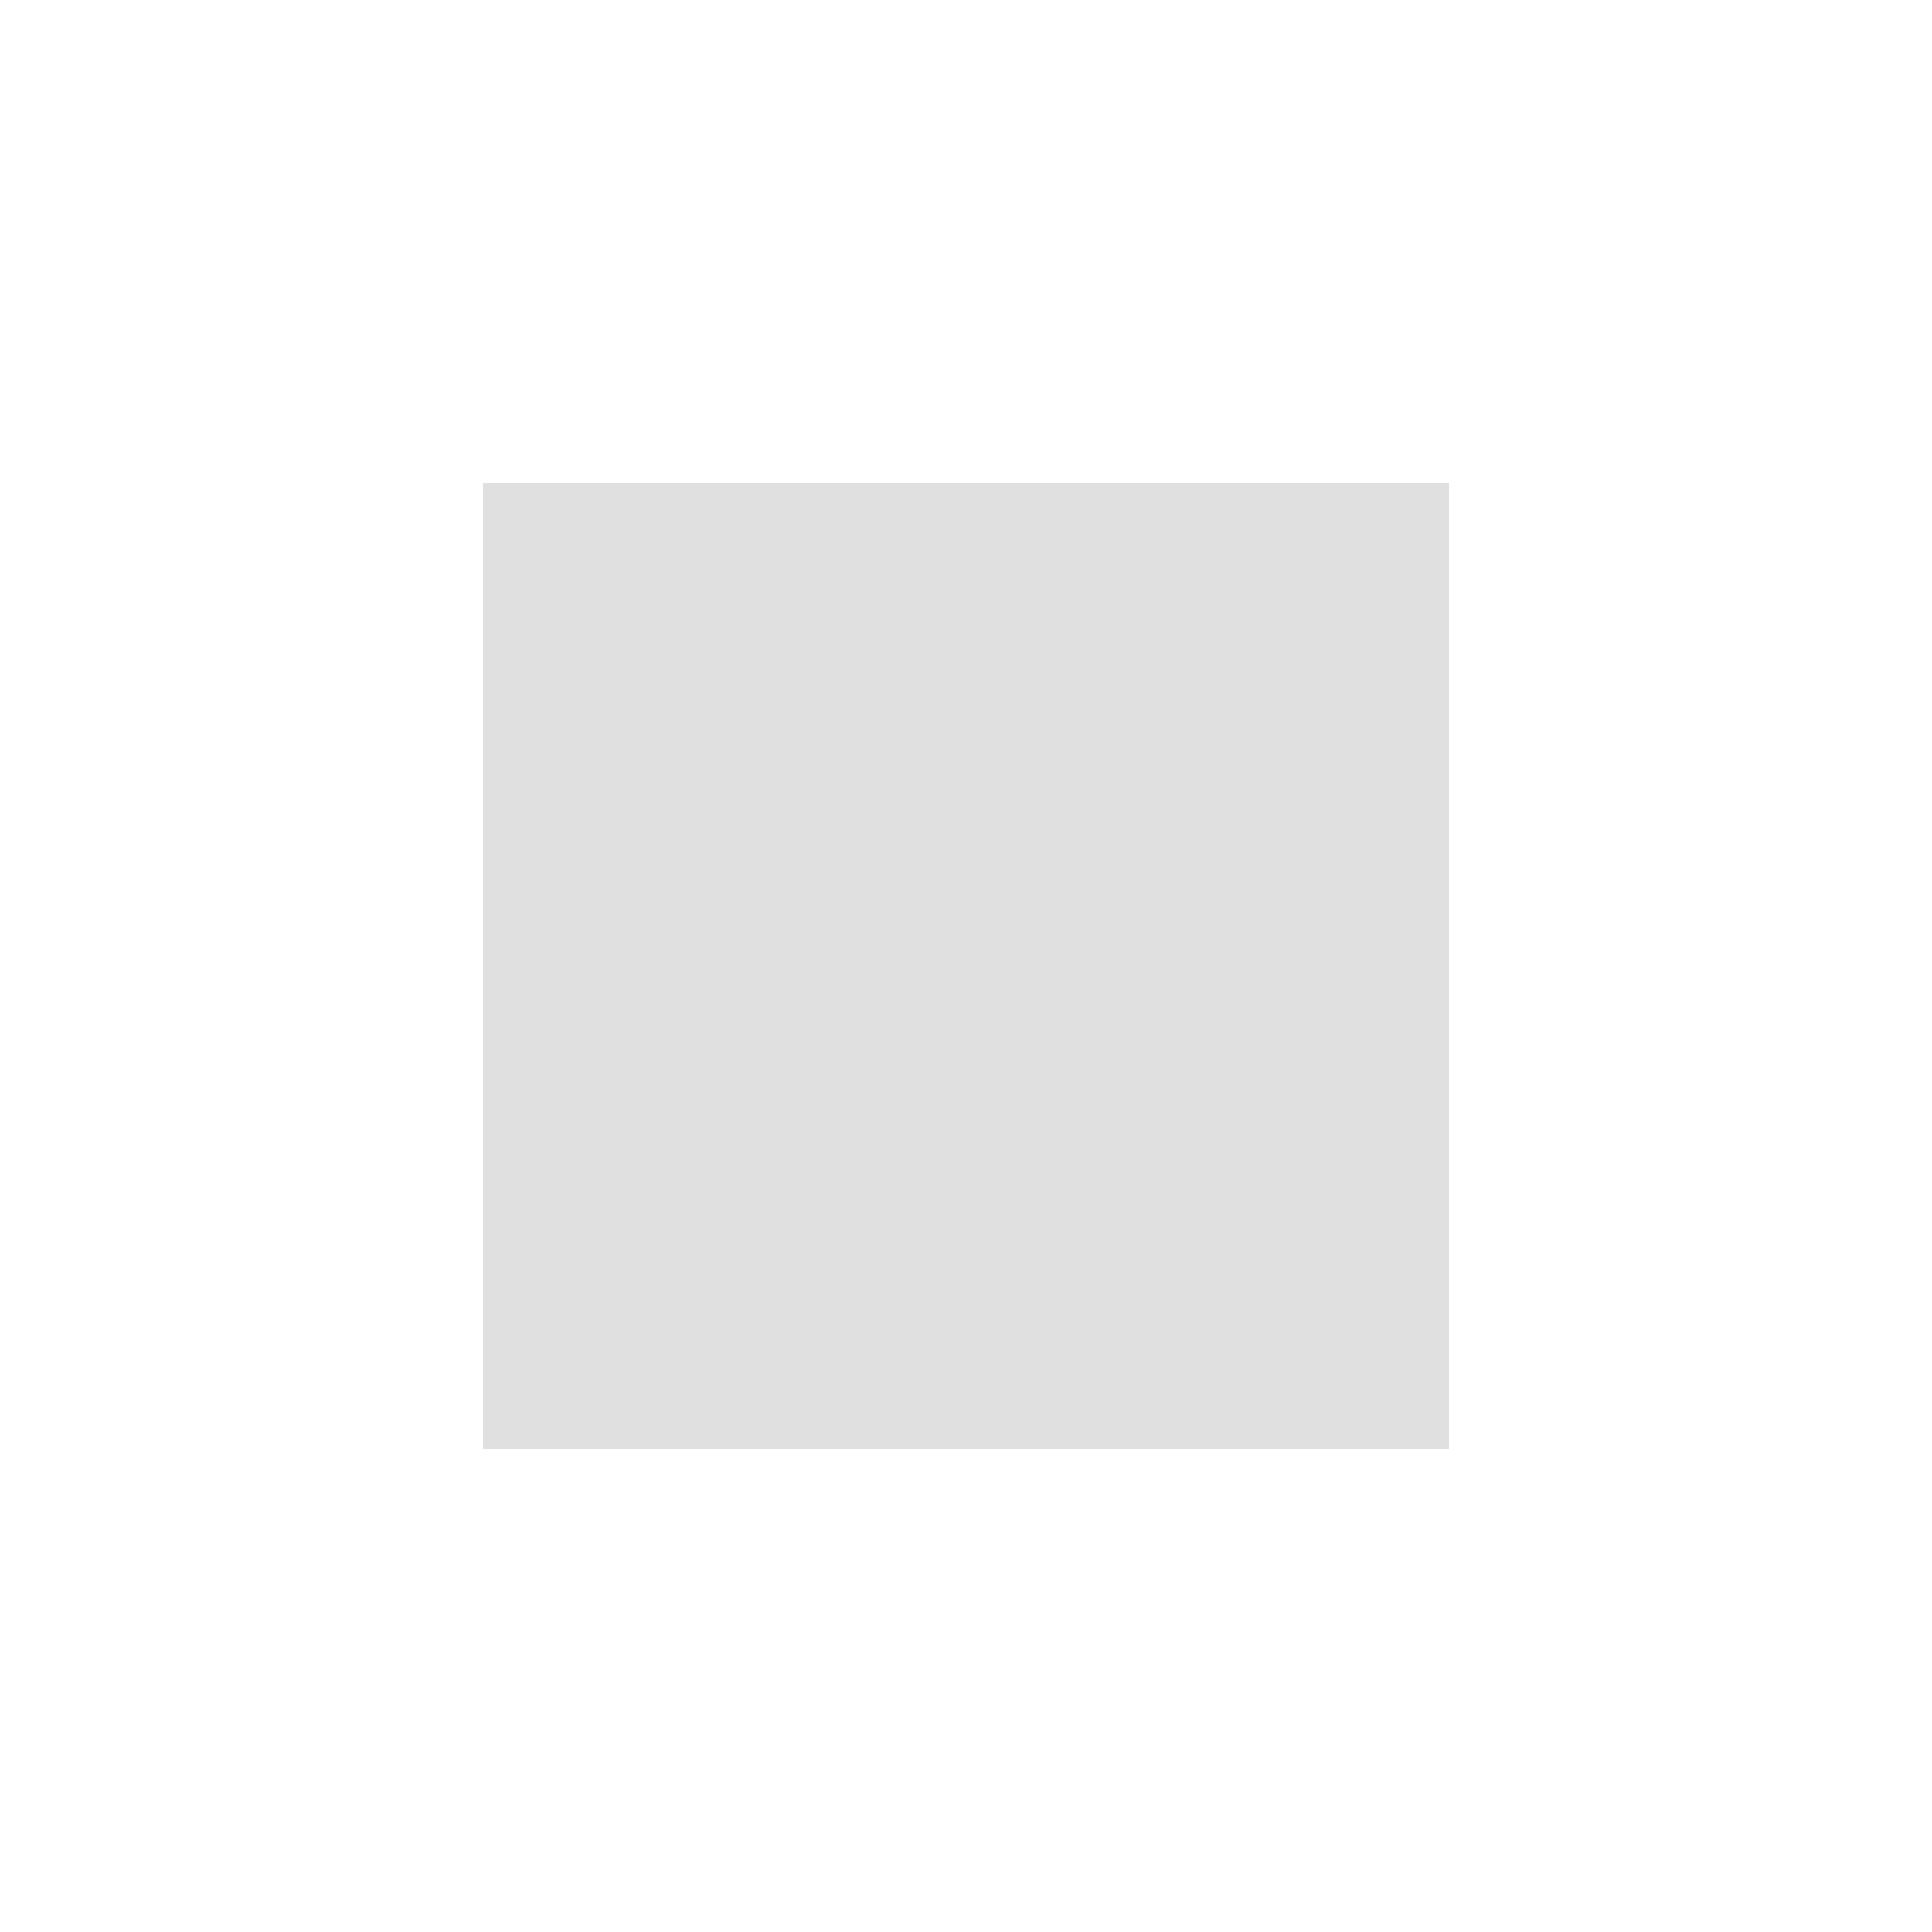
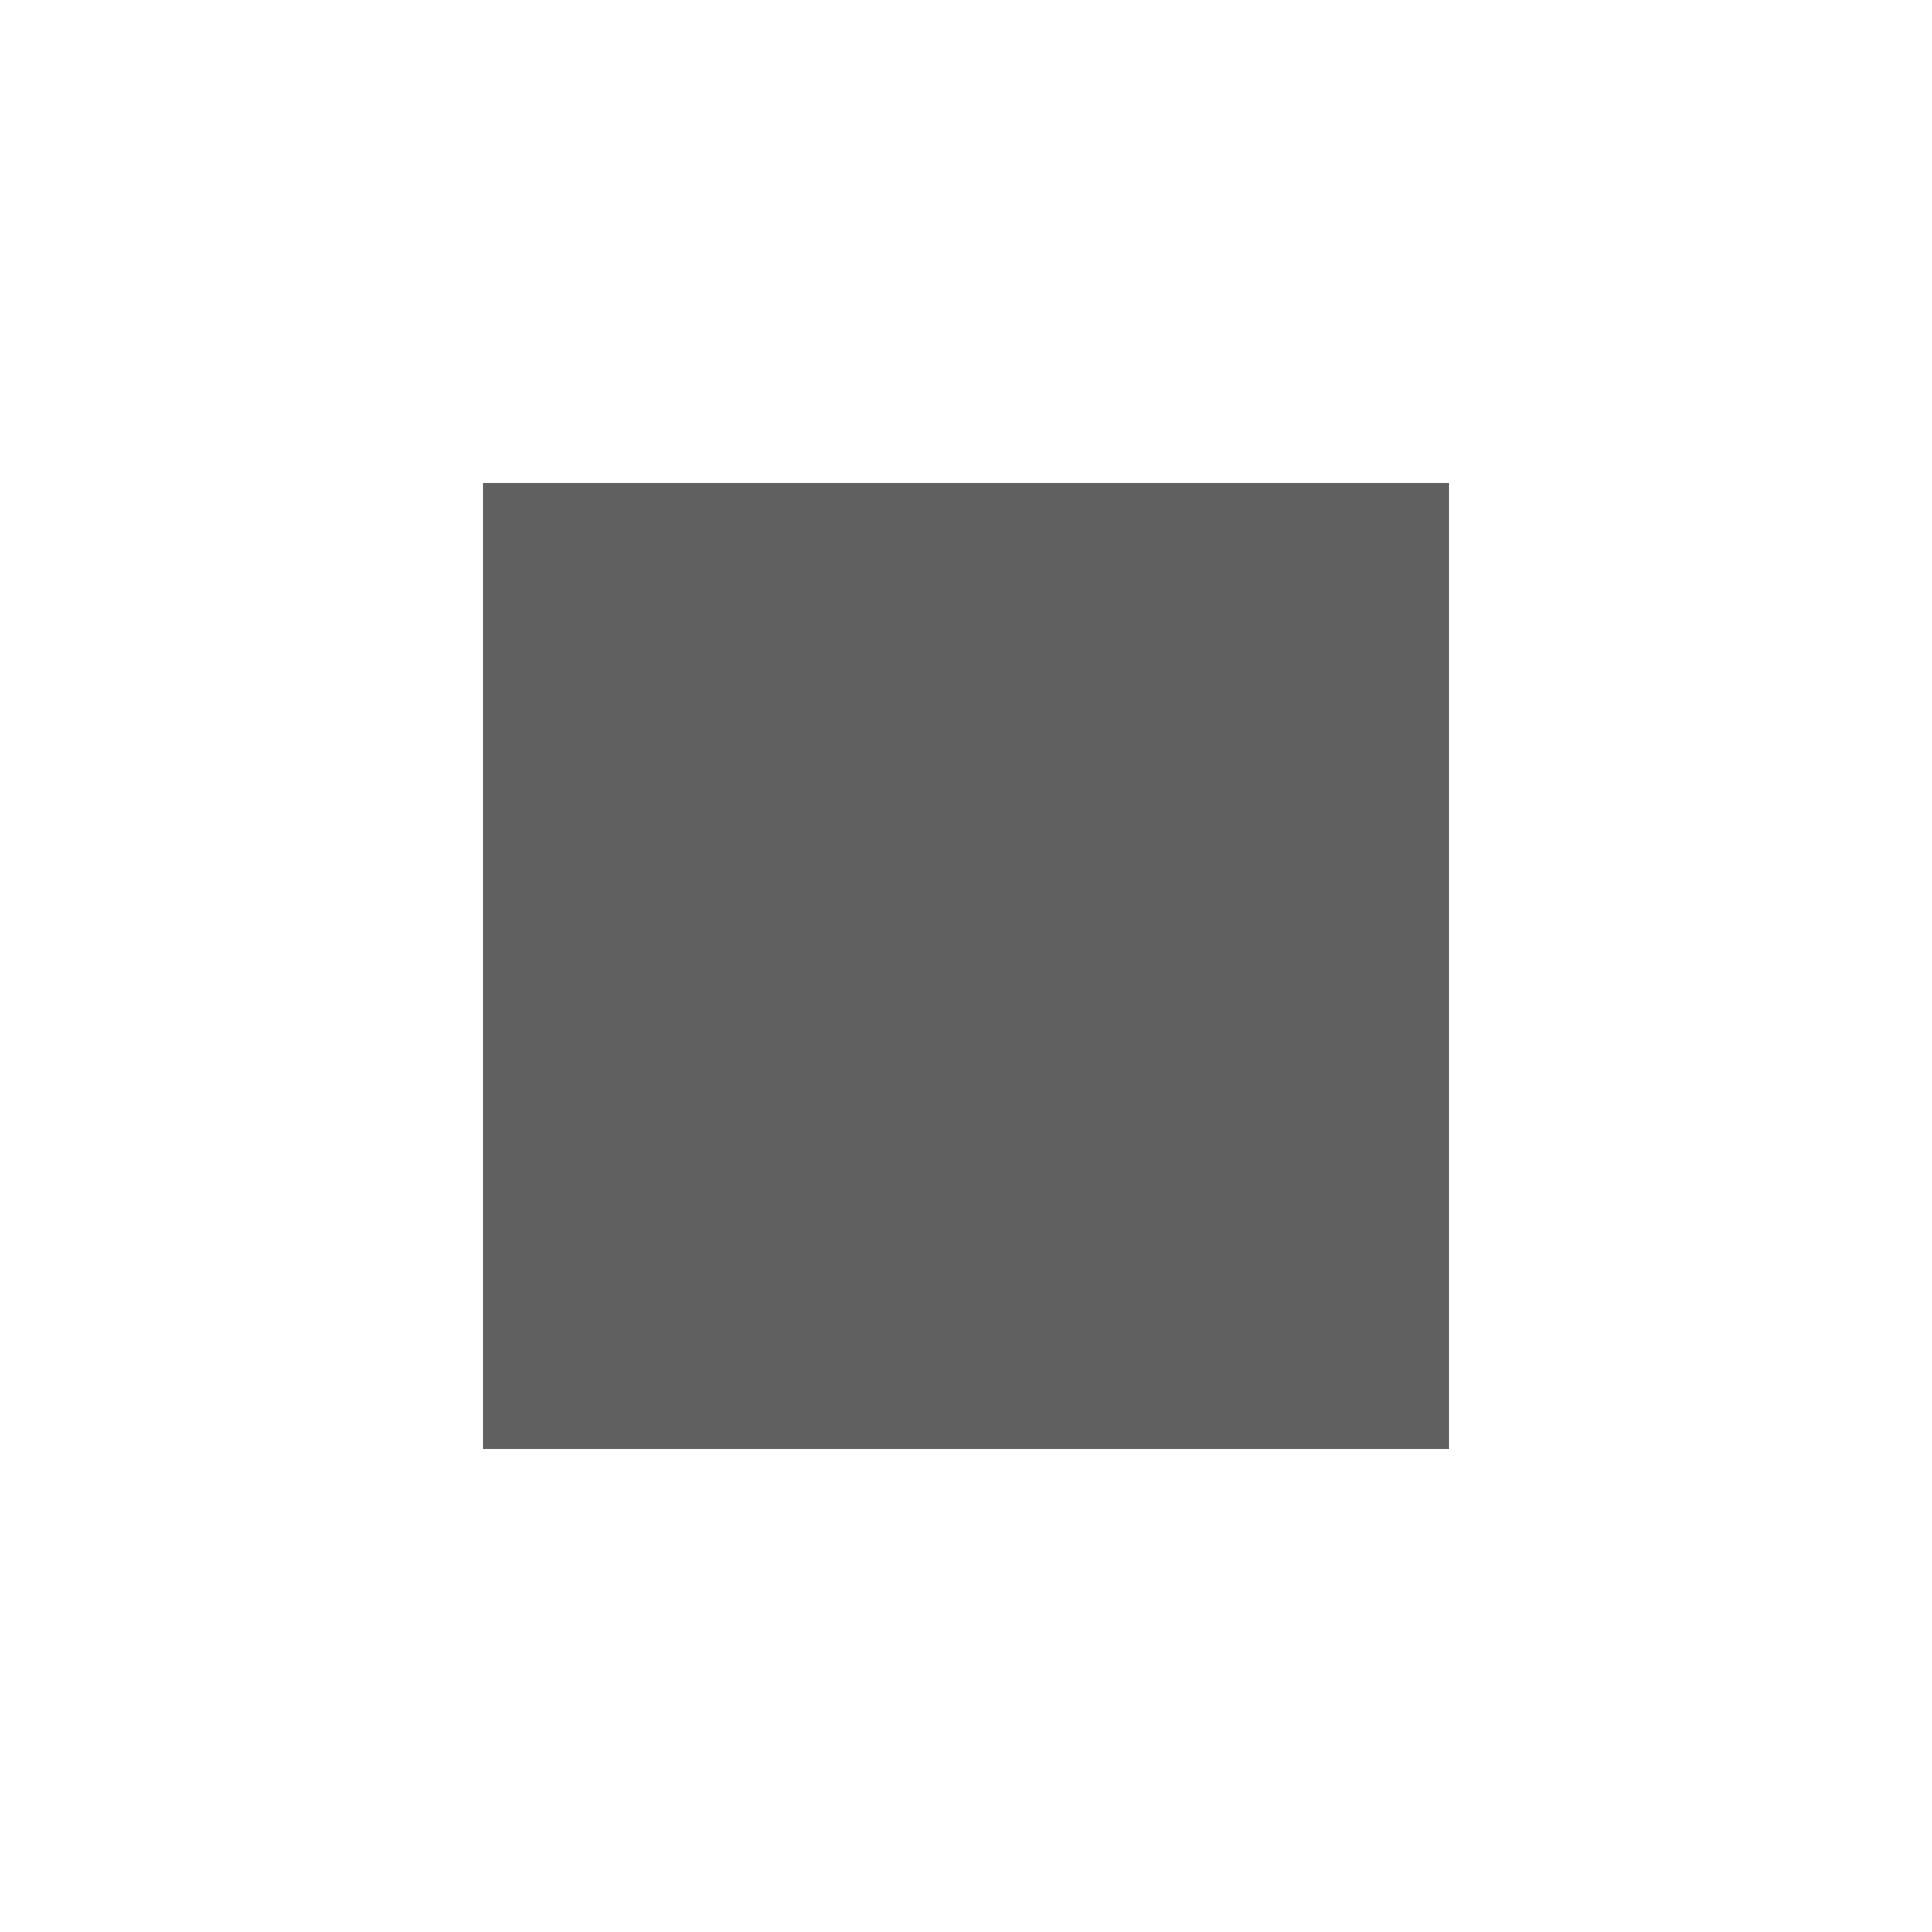
- <svg xmlns="http://www.w3.org/2000/svg" fill="#E0E0E0" height="18" viewBox="0 0 24 24" width="18">
+ <svg xmlns="http://www.w3.org/2000/svg" fill="#616161" height="18" viewBox="0 0 24 24" width="18">
  <path d="M0 0h24v24H0z" fill="none" />
  <path d="M6 6h12v12H6z" />
</svg>
